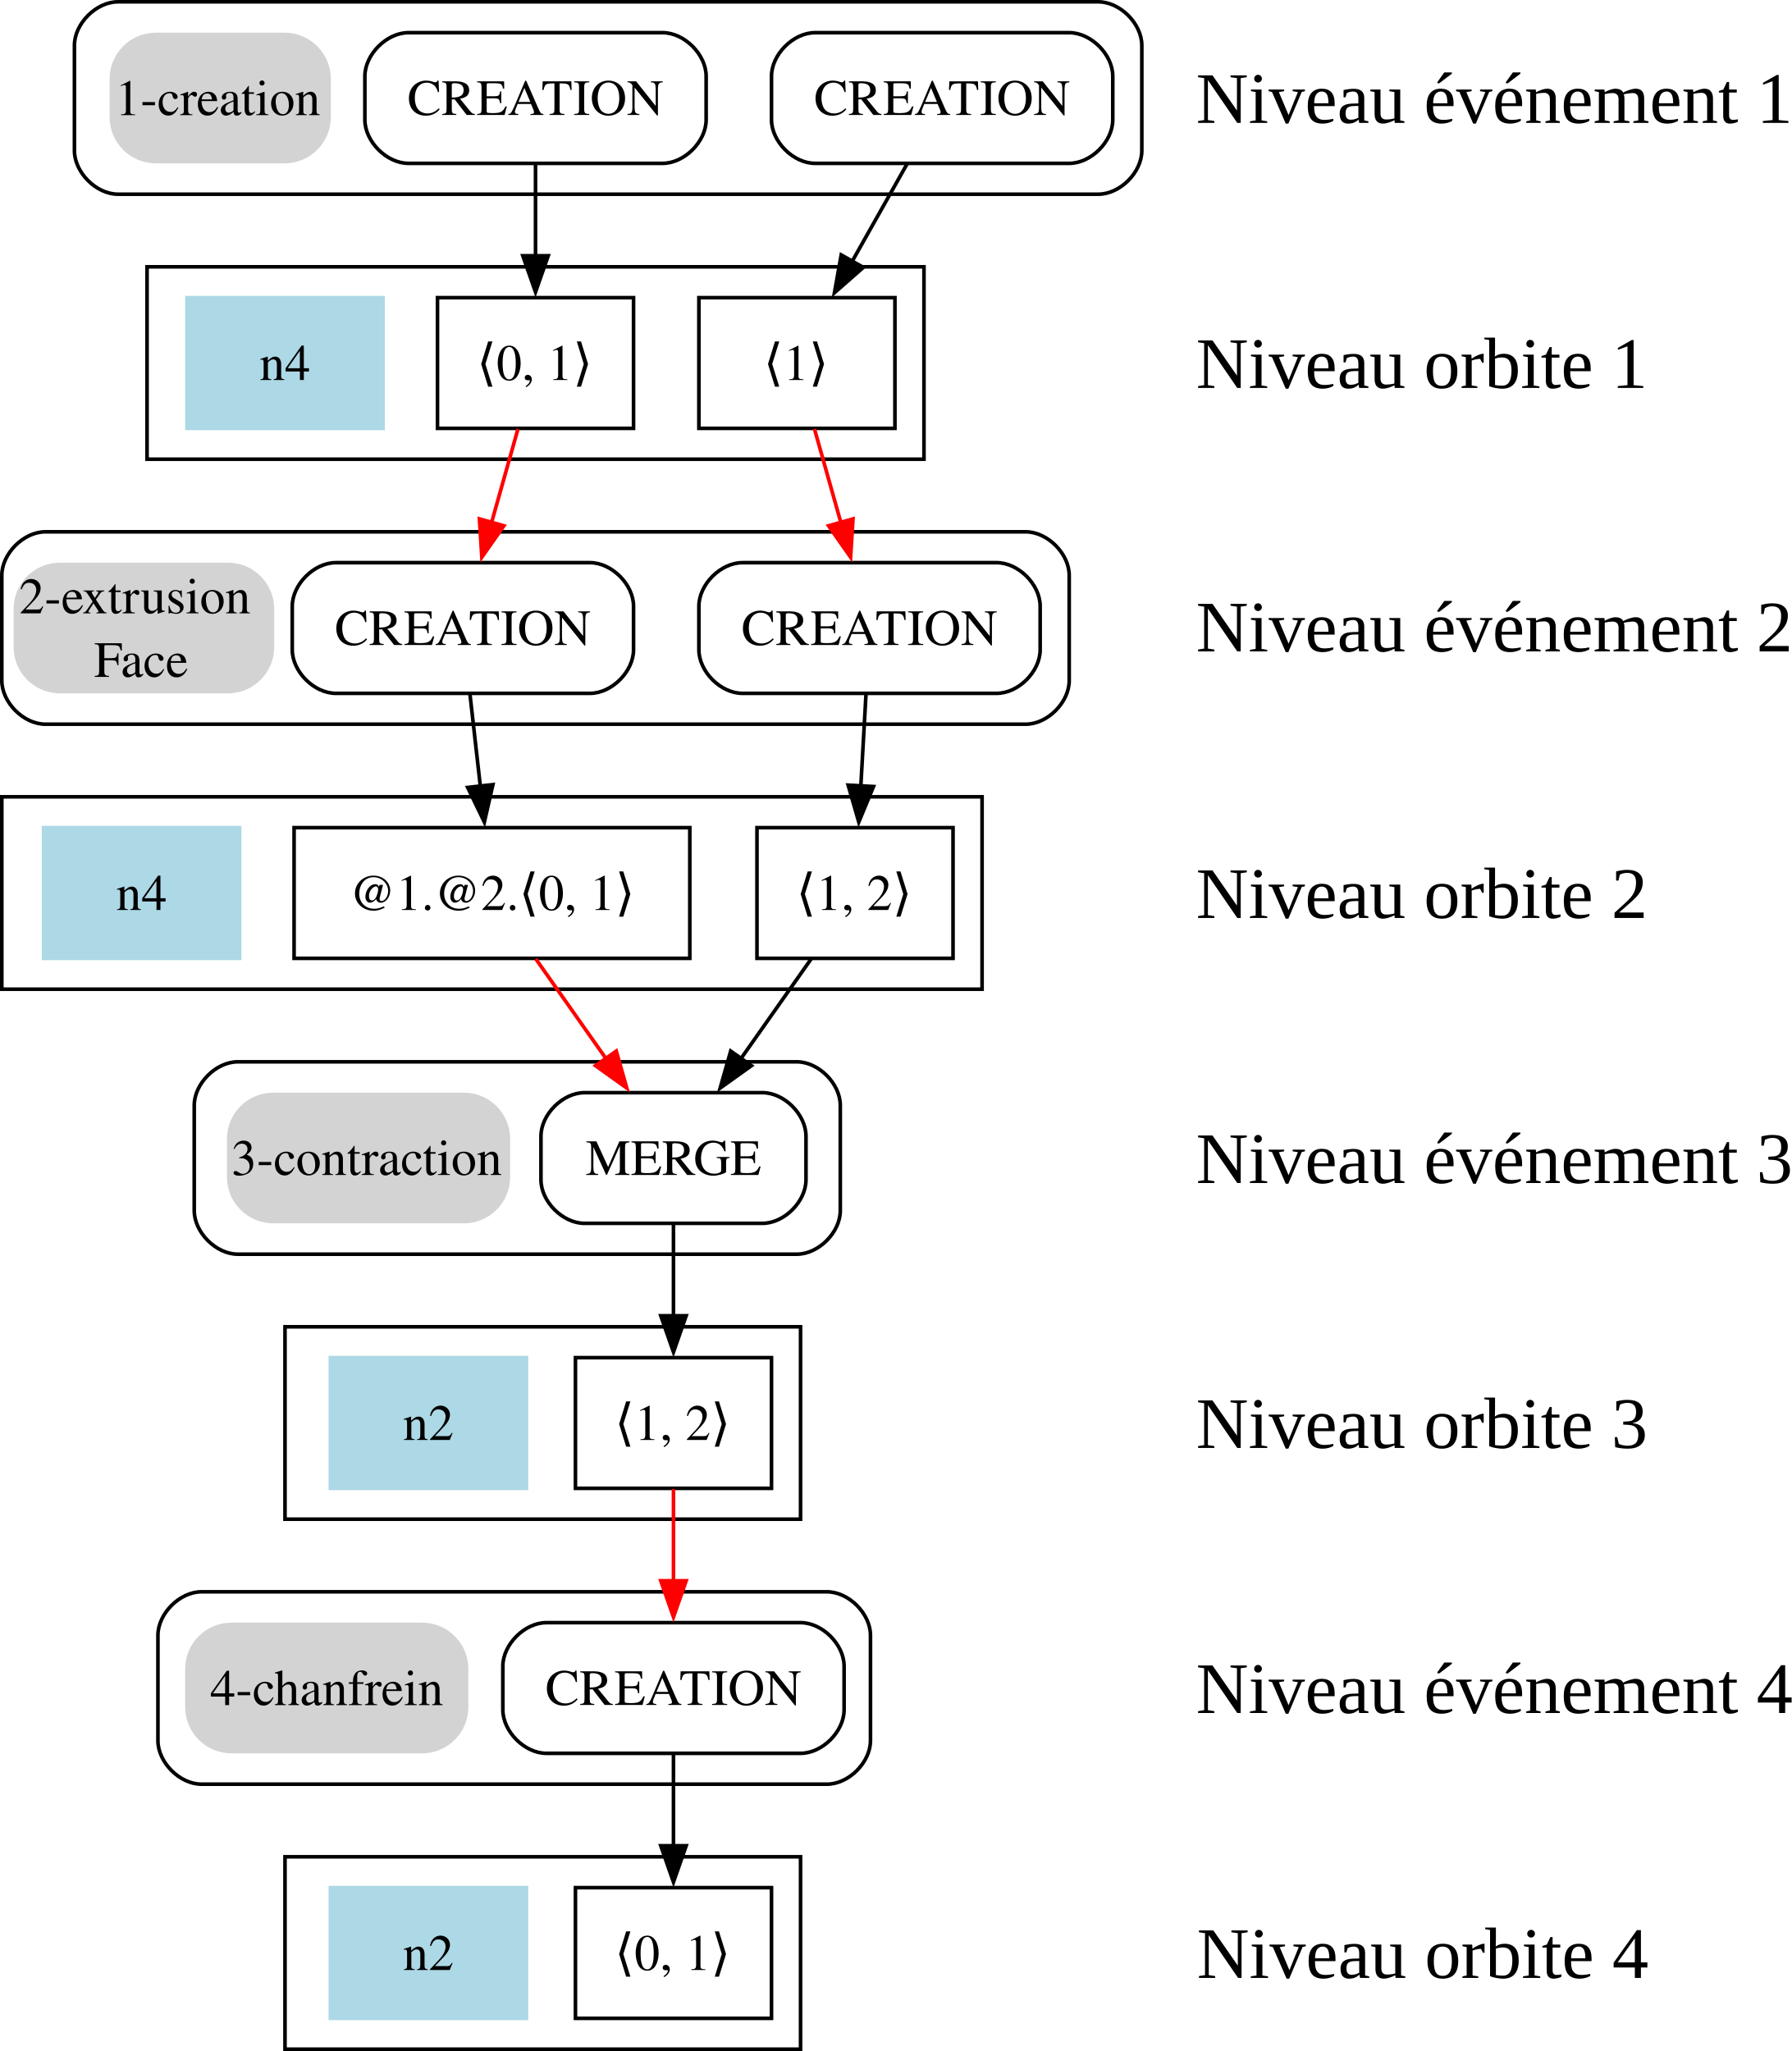
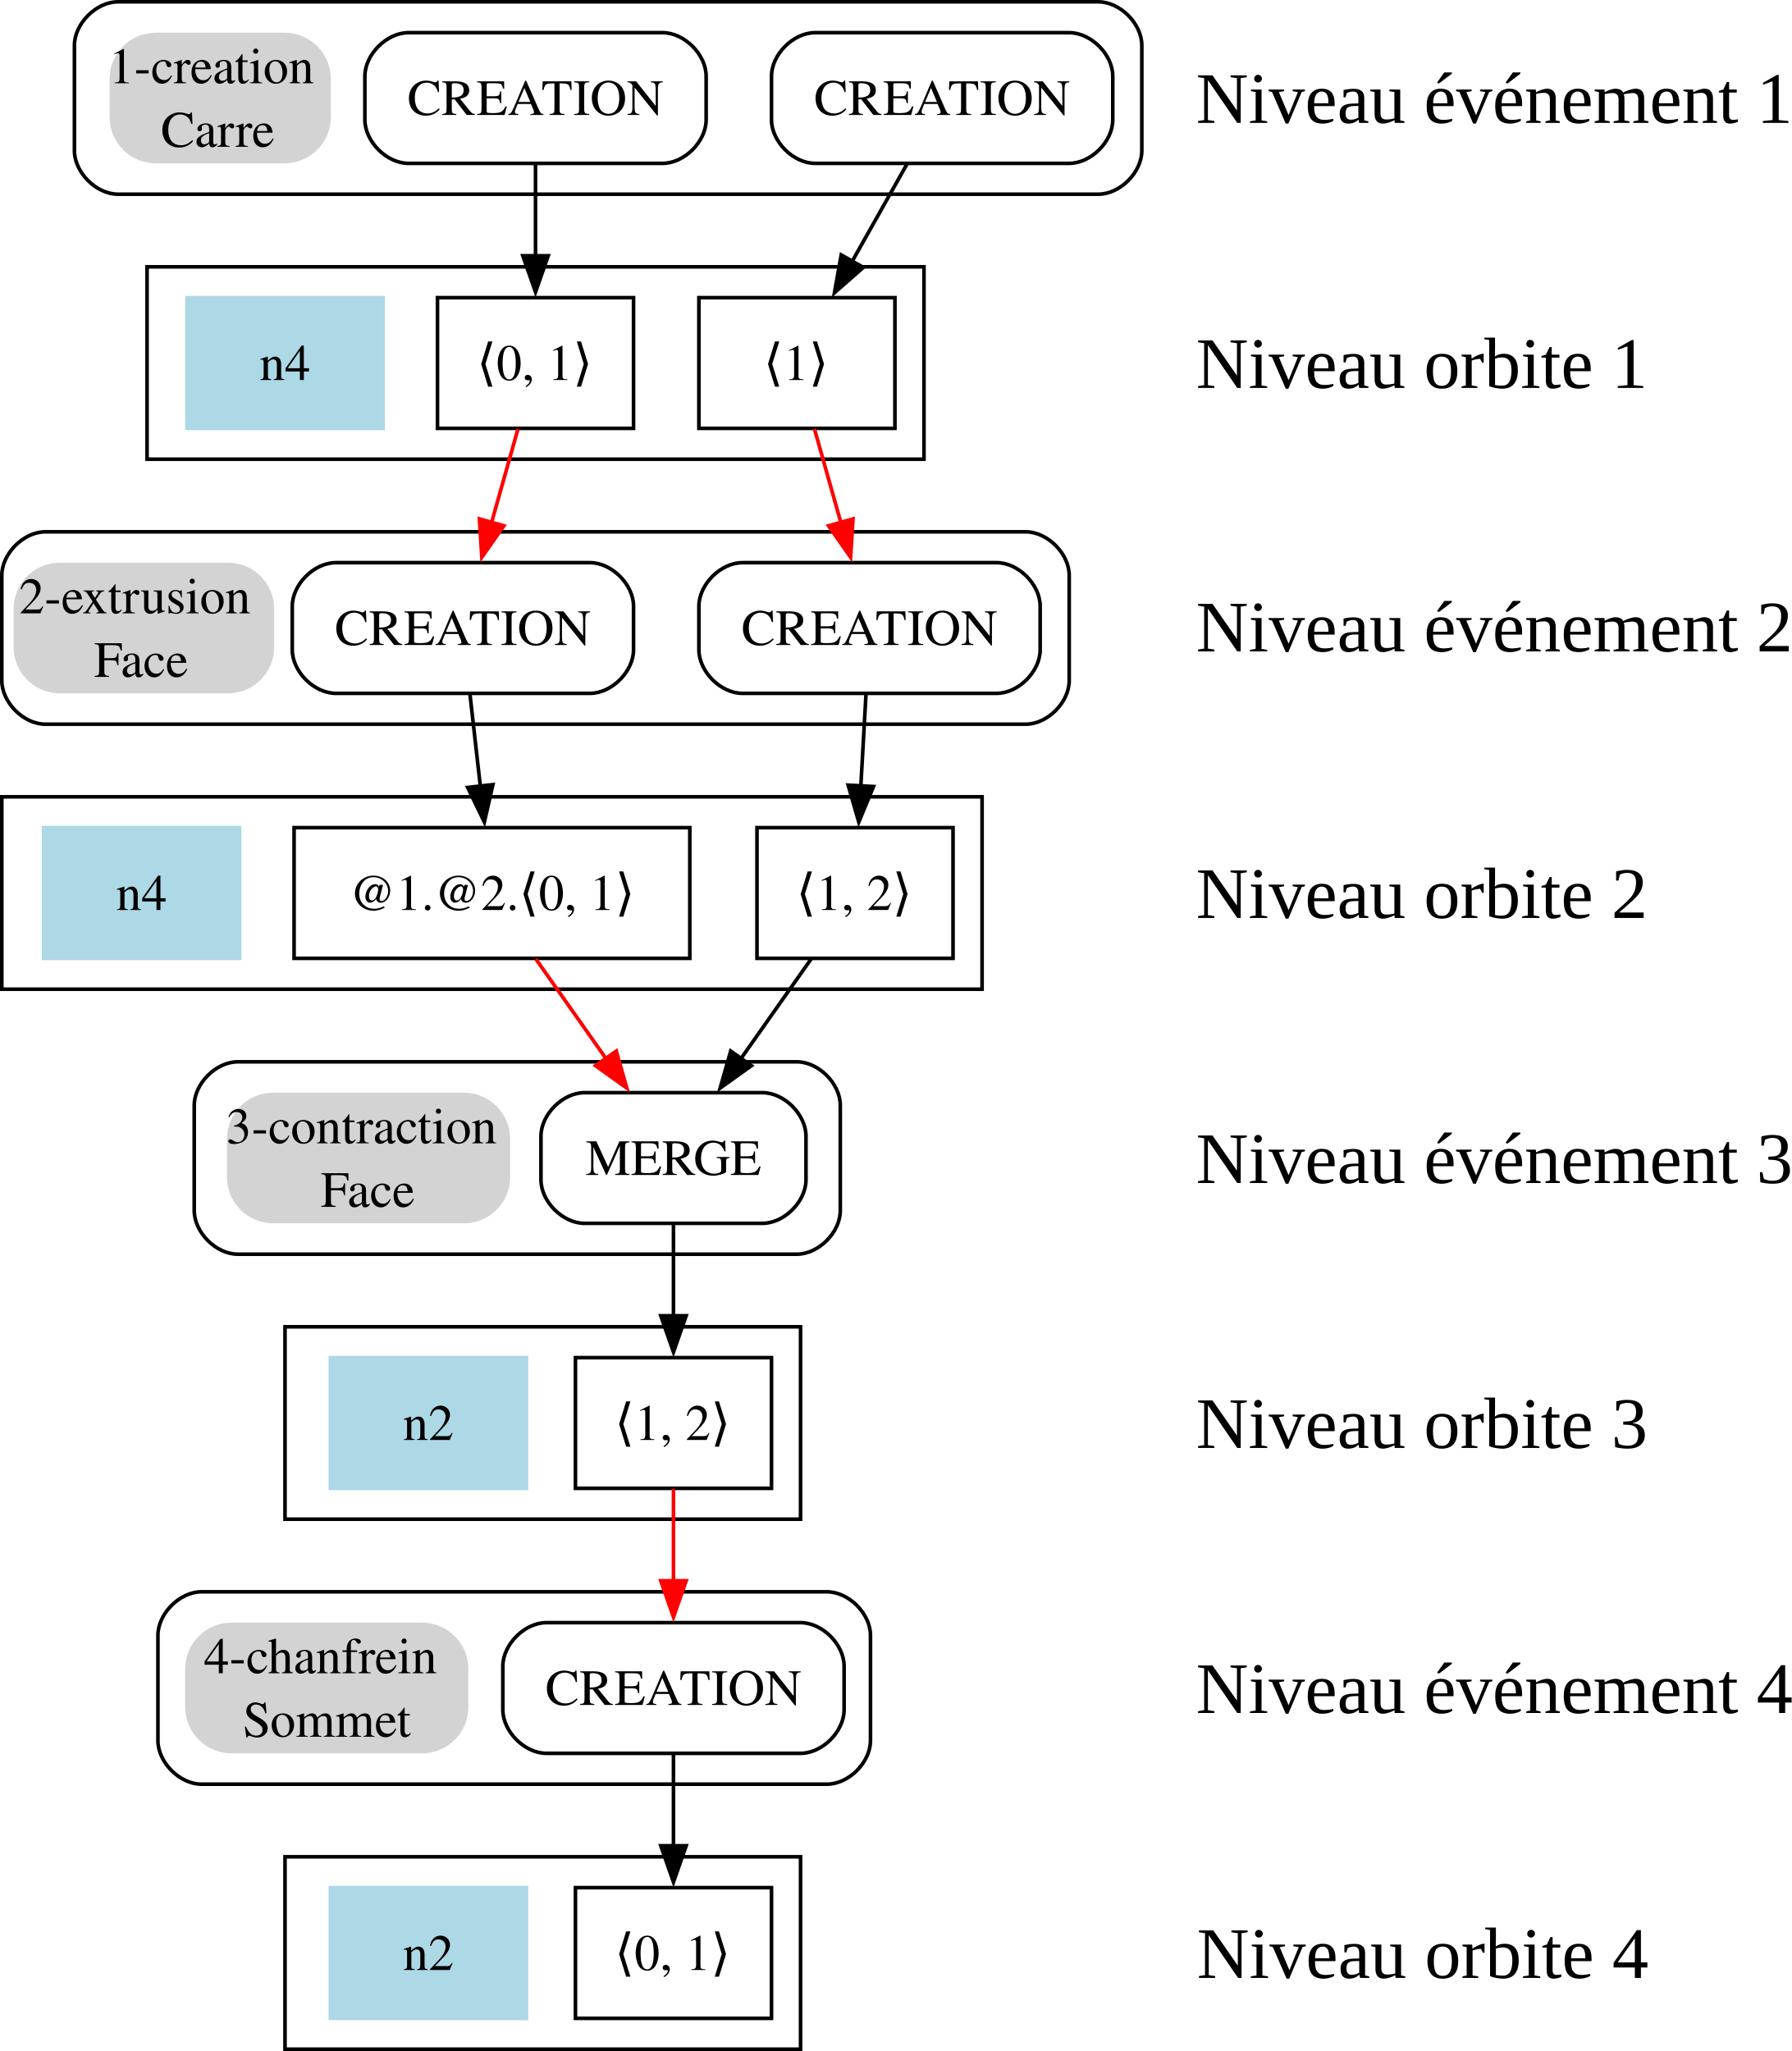
<svg xmlns="http://www.w3.org/2000/svg" width="493.486pt" height="565pt" viewBox="0 0 493.486 565" version="1.1" id="svg40">
  <defs id="defs40" />
  <g id="clust1" class="cluster" transform="translate(-7.5,572.5)">
    <path fill="none" stroke="#000000" d="m 40,-519 c 0,0 270,0 270,0 6,0 12,-6 12,-12 0,0 0,-29 0,-29 0,-6 -6,-12 -12,-12 0,0 -270,0 -270,0 -6,0 -12,6 -12,12 0,0 0,29 0,29 0,6 6,12 12,12" id="path2" />
  </g>
  <g id="clust2" class="cluster" transform="translate(-7.5,572.5)">
    <polygon fill="none" stroke="#000000" points="48,-499 262,-499 262,-446 48,-446 " id="polygon3" />
  </g>
  <g id="clust3" class="cluster" transform="translate(-7.5,572.5)">
    <path fill="none" stroke="#000000" d="m 20,-373 c 0,0 270,0 270,0 6,0 12,-6 12,-12 0,0 0,-29 0,-29 0,-6 -6,-12 -12,-12 0,0 -270,0 -270,0 -6,0 -12,6 -12,12 0,0 0,29 0,29 0,6 6,12 12,12" id="path4" />
  </g>
  <g id="clust4" class="cluster" transform="translate(-7.5,572.5)">
    <polygon fill="none" stroke="#000000" points="8,-353 278,-353 278,-300 8,-300 " id="polygon5" />
  </g>
  <g id="clust5" class="cluster" transform="translate(-22.5,572.5)">
    <path fill="none" stroke="#000000" d="m 88,-227 h 153.949 c 6,0 12,-6 12,-12 v -29 c 0,-6 -6,-12 -12,-12 H 88 c -6,0 -12,6 -12,12 v 29 c 0,6 6,12 12,12" id="path6" />
  </g>
  <g id="clust6" class="cluster" transform="translate(-7.5,572.5)">
    <polygon fill="none" stroke="#000000" points="86,-207 228,-207 228,-154 86,-154 " id="polygon7" />
  </g>
  <g id="clust7" class="cluster" transform="translate(-22.5,572.5)">
    <path fill="none" stroke="#000000" d="m 78,-81 h 172.261 c 6,0 12,-6 12,-12 v -29 c 0,-6 -6,-12 -12,-12 H 78 c -6,0 -12,6 -12,12 v 29 c 0,6 6,12 12,12" id="path8" />
  </g>
  <g id="clust8" class="cluster" transform="translate(-7.5,572.5)">
    <polygon fill="none" stroke="#000000" points="86,-61 228,-61 228,-8 86,-8 " id="polygon9" />
  </g>
  <g id="node1" class="node" transform="translate(64.5,572.5)">
    <path fill="none" stroke="#000000" d="m 48,-527.5 c 0,0 70,0 70,0 6,0 12,-6 12,-12 0,0 0,-12 0,-12 0,-6 -6,-12 -12,-12 0,0 -70,0 -70,0 -6,0 -12,6 -12,12 0,0 0,12 0,12 0,6 6,12 12,12" id="path10" />
    <text text-anchor="middle" x="83" y="-540.83" font-family="Times, serif" font-size="14px" id="text10">CREATION</text>
  </g>
  <g id="node2" class="node" transform="translate(64.5,572.5)">
    <polygon fill="none" stroke="#000000" points="110,-490.5 110,-454.5 56,-454.5 56,-490.5 " id="polygon11" />
    <text text-anchor="middle" x="82.75" y="-467.82" font-family="Times, serif" font-size="14px" id="text11">⟨0, 1⟩</text>
  </g>
  <g id="edge1" class="edge" transform="translate(64.5,572.5)">
    <path fill="none" stroke="#000000" d="m 83,-527.31 c 0,7.58 0,16.71 0,25.27" id="path12" />
    <polygon fill="#000000" stroke="#000000" points="86.5,-502.04 83,-492.04 79.5,-502.04 " id="polygon12" />
  </g>
  <g id="node6" class="node" transform="translate(64.5,572.5)">
    <path fill="none" stroke="#000000" d="m 28,-381.5 c 0,0 70,0 70,0 6,0 12,-6 12,-12 0,0 0,-12 0,-12 0,-6 -6,-12 -12,-12 0,0 -70,0 -70,0 -6,0 -12,6 -12,12 0,0 0,12 0,12 0,6 6,12 12,12" id="path13" />
    <text text-anchor="middle" x="63" y="-394.82" font-family="Times, serif" font-size="14px" id="text13">CREATION</text>
  </g>
  <g id="edge3" class="edge" transform="translate(64.5,572.5)">
    <path fill="none" stroke="#ff0000" d="m 78.16,-454.31 c -2.19,7.76 -4.83,17.13 -7.29,25.86" id="path14" />
    <polygon fill="#ff0000" stroke="#ff0000" points="74.29,-427.66 68.21,-418.99 67.55,-429.56 " id="polygon14" />
  </g>
  <g id="node3" class="node" transform="translate(64.5,572.5)">
    <path fill="none" stroke="#000000" d="m 160,-527.5 c 0,0 70,0 70,0 6,0 12,-6 12,-12 0,0 0,-12 0,-12 0,-6 -6,-12 -12,-12 0,0 -70,0 -70,0 -6,0 -12,6 -12,12 0,0 0,12 0,12 0,6 6,12 12,12" id="path15" />
    <text text-anchor="middle" x="195" y="-540.83" font-family="Times, serif" font-size="14px" id="text15">CREATION</text>
  </g>
  <g id="node4" class="node" transform="translate(64.5,572.5)">
    <polygon fill="none" stroke="#000000" points="182,-490.5 182,-454.5 128,-454.5 128,-490.5 " id="polygon16" />
    <text text-anchor="middle" x="154.75" y="-467.82" font-family="Times, serif" font-size="14px" id="text16">⟨1⟩</text>
  </g>
  <g id="edge2" class="edge" transform="translate(64.5,572.5)">
    <path fill="none" stroke="#000000" d="m 185.32,-527.31 c -4.57,8.11 -10.13,17.97 -15.23,27.03" id="path17" />
    <polygon fill="#000000" stroke="#000000" points="173.29,-498.84 165.34,-491.85 167.2,-502.28 " id="polygon17" />
  </g>
  <g id="node7" class="node" transform="translate(64.5,572.5)">
    <path fill="none" stroke="#000000" d="m 140,-381.5 c 0,0 70,0 70,0 6,0 12,-6 12,-12 0,0 0,-12 0,-12 0,-6 -6,-12 -12,-12 0,0 -70,0 -70,0 -6,0 -12,6 -12,12 0,0 0,12 0,12 0,6 6,12 12,12" id="path18" />
    <text text-anchor="middle" x="175" y="-394.82" font-family="Times, serif" font-size="14px" id="text18">CREATION</text>
  </g>
  <g id="edge4" class="edge" transform="translate(64.5,572.5)">
    <path fill="none" stroke="#ff0000" d="m 159.84,-454.31 c 2.19,7.76 4.83,17.13 7.29,25.86" id="path19" />
    <polygon fill="#ff0000" stroke="#ff0000" points="170.45,-429.56 169.79,-418.99 163.71,-427.66 " id="polygon19" />
  </g>
  <g id="node9" class="node" transform="translate(64.5,572.5)">
    <polygon fill="none" stroke="#000000" points="125.5,-344.5 125.5,-308.5 16.5,-308.5 16.5,-344.5 " id="polygon21" />
    <text text-anchor="middle" x="71" y="-321.82" font-family="Times, serif" font-size="14px" id="text21">@1.@2.⟨0, 1⟩</text>
  </g>
  <g id="edge5" class="edge" transform="translate(64.5,572.5)">
    <path fill="none" stroke="#000000" d="m 64.94,-381.31 c 0.86,7.67 1.9,16.92 2.88,25.57" id="path22" />
    <polygon fill="#000000" stroke="#000000" points="71.27,-356.36 68.91,-346.03 64.31,-355.58 " id="polygon22" />
  </g>
  <g id="node10" class="node" transform="translate(64.5,572.5)">
    <polygon fill="none" stroke="#000000" points="198,-344.5 198,-308.5 144,-308.5 144,-344.5 " id="polygon23" />
    <text text-anchor="middle" x="170.75" y="-321.82" font-family="Times, serif" font-size="14px" id="text23">⟨1, 2⟩</text>
  </g>
  <g id="edge6" class="edge" transform="translate(64.5,572.5)">
    <path fill="none" stroke="#000000" d="m 174.03,-381.31 c -0.43,7.67 -0.95,16.92 -1.44,25.57" id="path24" />
    <polygon fill="#000000" stroke="#000000" points="176.1,-355.83 172.04,-346.04 169.11,-356.22 " id="polygon24" />
  </g>
  <g id="node8" class="node" transform="translate(-148.5,572.5)">
    <polygon fill="#add8e6" stroke="#add8e6" points="200,-454.5 200,-490.5 254,-490.5 254,-454.5 " id="polygon25" />
    <text text-anchor="middle" x="227" y="-467.82" font-family="Times, serif" font-size="14px" id="text25">n4</text>
  </g>
  <g id="node12" class="node" transform="translate(64.5,572.5)">
    <path fill="none" stroke="#000000" d="m 96.5,-235.5 c 0,0 49,0 49,0 6,0 12,-6 12,-12 0,0 0,-12 0,-12 0,-6 -6,-12 -12,-12 0,0 -49,0 -49,0 -6,0 -12,6 -12,12 0,0 0,12 0,12 0,6 6,12 12,12" id="path26" />
    <text text-anchor="middle" x="121" y="-248.82" font-family="Times, serif" font-size="14px" id="text26">MERGE</text>
  </g>
  <g id="edge7" class="edge" transform="translate(64.5,572.5)">
    <path fill="none" stroke="#ff0000" d="m 83.1,-308.31 c 5.84,8.28 12.96,18.4 19.45,27.62" id="path27" />
    <polygon fill="#ff0000" stroke="#ff0000" points="105.24,-282.96 108.14,-272.77 99.52,-278.93 " id="polygon27" />
  </g>
  <g id="edge8" class="edge" transform="translate(64.5,572.5)">
    <path fill="none" stroke="#000000" d="m 158.9,-308.31 c -5.84,8.28 -12.96,18.4 -19.45,27.62" id="path28" />
    <polygon fill="#000000" stroke="#000000" points="142.48,-278.93 133.86,-272.77 136.76,-282.96 " id="polygon28" />
  </g>
  <rect style="fill:#d3d3d3;fill-opacity:1;stroke:none;stroke-width:15;stroke-linecap:round;stroke-linejoin:round" id="rect42-3" width="71.771" height="36" x="3.752" y="155" ry="12.746" />
  <text text-anchor="middle" x="38.895" y="168.961" font-family="Times, serif" font-size="14px" id="text29">
    <tspan id="tspan41" x="38.895" y="168.961">2-extrusion</tspan>
    <tspan x="38.895" y="186.461" id="tspan42">Face</tspan>
  </text>
  <g id="node14" class="node" transform="translate(64.5,572.5)">
    <polygon fill="none" stroke="#000000" points="148,-198.5 148,-162.5 94,-162.5 94,-198.5 " id="polygon30" />
    <text text-anchor="middle" x="120.75" y="-175.82" font-family="Times, serif" font-size="14px" id="text30">⟨1, 2⟩</text>
  </g>
  <g id="edge9" class="edge" transform="translate(64.5,572.5)">
    <path fill="none" stroke="#000000" d="m 121,-235.31 c 0,7.58 0,16.71 0,25.27" id="path31" />
    <polygon fill="#000000" stroke="#000000" points="124.5,-210.04 121,-200.04 117.5,-210.04 " id="polygon31" />
  </g>
  <g id="node13" class="node" transform="translate(-204,572.5)">
    <polygon fill="#add8e6" stroke="#add8e6" points="216,-344.5 270,-344.5 270,-308.5 216,-308.5 " id="polygon32" />
    <text text-anchor="middle" x="243" y="-321.82" font-family="Times, serif" font-size="14px" id="text32">n4</text>
  </g>
  <g id="node16" class="node" transform="translate(64.5,572.5)">
    <path fill="none" stroke="#000000" d="m 86,-89.5 c 0,0 70,0 70,0 6,0 12,-6 12,-12 0,0 0,-12 0,-12 0,-6 -6,-12 -12,-12 0,0 -70,0 -70,0 -6,0 -12,6 -12,12 0,0 0,12 0,12 0,6 6,12 12,12" id="path33" />
    <text text-anchor="middle" x="121" y="-102.83" font-family="Times, serif" font-size="14px" id="text33">CREATION</text>
  </g>
  <g id="edge10" class="edge" transform="translate(64.5,572.5)">
    <path fill="none" stroke="#ff0000" d="m 121,-162.31 c 0,7.58 0,16.71 0,25.27" id="path34" />
    <polygon fill="#ff0000" stroke="#ff0000" points="124.5,-137.04 121,-127.04 117.5,-137.04 " id="polygon34" />
  </g>
  <rect style="fill:#d3d3d3;fill-opacity:1;stroke:none;stroke-width:15;stroke-linecap:round;stroke-linejoin:round" id="rect42-6" width="78.002" height="36" x="62.508" y="300.997" ry="12.746" />
-   <text text-anchor="middle" x="101" y="323.68" font-family="Times, serif" font-size="14px" id="text35">3-contraction</text>
+   <text text-anchor="middle" x="101.313" y="314.958" font-family="Times, serif" font-size="14px" id="text35">
+     <tspan id="tspan3" x="101.313" y="314.958">3-contraction</tspan>
+     <tspan id="tspan4" x="101.313" y="332.458">Face</tspan>
+   </text>
  <g id="node18" class="node" transform="translate(64.5,572.5)">
    <polygon fill="none" stroke="#000000" points="148,-52.5 148,-16.5 94,-16.5 94,-52.5 " id="polygon36" />
    <text text-anchor="middle" x="120.75" y="-29.82" font-family="Times, serif" font-size="14px" id="text36">⟨0, 1⟩</text>
  </g>
  <g id="edge11" class="edge" transform="translate(64.5,572.5)">
    <path fill="none" stroke="#000000" d="m 121,-89.31 c 0,7.58 0,16.71 0,25.27" id="path37" />
    <polygon fill="#000000" stroke="#000000" points="124.5,-64.04 121,-54.04 117.5,-64.04 " id="polygon37" />
  </g>
  <g id="node17" class="node" transform="translate(-75,572.5)">
    <polygon fill="#add8e6" stroke="#add8e6" points="220,-198.5 220,-162.5 166,-162.5 166,-198.5 " id="polygon38" />
    <text text-anchor="middle" x="193" y="-175.82" font-family="Times, serif" font-size="14px" id="text38">n2</text>
  </g>
-   <g id="g42" transform="translate(-6)">
-     <rect style="fill:#d3d3d3;fill-opacity:1;stroke:none;stroke-width:15;stroke-linecap:round;stroke-linejoin:round" id="rect42-6-7" width="78.002" height="36" x="56.999" y="447" ry="12.746" />
-     <text text-anchor="middle" x="96.021" y="469.711" font-family="Times, serif" font-size="14px" id="text39">4-chanfrein</text>
-   </g>
+   <rect style="fill:#d3d3d3;fill-opacity:1;stroke:none;stroke-width:15;stroke-linecap:round;stroke-linejoin:round" id="rect42-6-7" width="78.002" height="36" x="50.999" y="447" ry="12.746" />
+   <text text-anchor="middle" x="90.021" y="460.933" font-family="Times, serif" font-size="14px" id="text39">
+     <tspan id="tspan5" x="90.021" y="460.933">4-chanfrein</tspan>
+     <tspan id="tspan6" x="90.021" y="478.433">Sommet</tspan>
+   </text>
  <g id="node20" class="node" transform="translate(-75,572.5)">
    <polygon fill="#add8e6" stroke="#add8e6" points="220,-52.5 220,-16.5 166,-16.5 166,-52.5 " id="polygon40" />
    <text text-anchor="middle" x="193" y="-29.82" font-family="Times, serif" font-size="14px" id="text40">n2</text>
  </g>
-   <rect style="fill:#d3d3d3;fill-opacity:1;stroke:none;stroke-width:15;stroke-linecap:round;stroke-linejoin:round" id="rect42" width="60.935" height="36" x="30.185" y="9" ry="12.746" />
-   <text text-anchor="middle" x="59.98" y="31.711" font-family="Times, serif" font-size="14px" id="text20" style="fill:#000000;fill-opacity:1;stroke:none">1-creation</text>
+   <g id="g2">
+     <rect style="fill:#d3d3d3;fill-opacity:1;stroke:none;stroke-width:15;stroke-linecap:round;stroke-linejoin:round" id="rect42" width="60.935" height="36" x="30.185" y="9" ry="12.746" />
+     <text text-anchor="middle" x="59.98" y="22.933" font-family="Times, serif" font-size="14px" id="text20" style="fill:#000000;fill-opacity:1;stroke:none">
+       <tspan id="tspan1" x="59.98" y="22.933">1-creation</tspan>
+       <tspan id="tspan2" x="59.98" y="40.433">Carre</tspan>
+     </text>
+   </g>
  <g id="g1" transform="translate(0.704742)">
    <text xml:space="preserve" style="font-style:normal;font-variant:normal;font-weight:normal;font-stretch:normal;font-size:20px;font-family:'Liberation Serif';-inkscape-font-specification:'Liberation Serif, Normal';font-variant-ligatures:normal;font-variant-caps:normal;font-variant-numeric:normal;font-variant-east-asian:normal;fill:#000000;fill-opacity:1;stroke:none;stroke-width:3;stroke-linecap:round;stroke-linejoin:miter;stroke-dasharray:none;stroke-opacity:0.8;stop-color:#000000" x="328.719" y="33.855" id="text7969">
      <tspan id="tspan7967" style="font-style:normal;font-variant:normal;font-weight:normal;font-stretch:normal;font-size:20px;font-family:'Liberation Serif';-inkscape-font-specification:'Liberation Serif, Normal';font-variant-ligatures:normal;font-variant-caps:normal;font-variant-numeric:normal;font-variant-east-asian:normal;stroke-width:3" x="328.719" y="33.855">Niveau événement 1</tspan>
    </text>
    <text xml:space="preserve" style="font-style:normal;font-variant:normal;font-weight:normal;font-stretch:normal;font-size:20px;font-family:'Liberation Serif';-inkscape-font-specification:'Liberation Serif, Normal';font-variant-ligatures:normal;font-variant-caps:normal;font-variant-numeric:normal;font-variant-east-asian:normal;fill:#000000;fill-opacity:1;stroke:none;stroke-width:3;stroke-linecap:round;stroke-linejoin:miter;stroke-dasharray:none;stroke-opacity:0.8;stop-color:#000000" x="328.719" y="471.891" id="text7969-8">
      <tspan id="tspan7967-9" style="font-style:normal;font-variant:normal;font-weight:normal;font-stretch:normal;font-size:20px;font-family:'Liberation Serif';-inkscape-font-specification:'Liberation Serif, Normal';font-variant-ligatures:normal;font-variant-caps:normal;font-variant-numeric:normal;font-variant-east-asian:normal;stroke-width:3" x="328.719" y="471.891">Niveau événement 4</tspan>
    </text>
    <text xml:space="preserve" style="font-style:normal;font-variant:normal;font-weight:normal;font-stretch:normal;font-size:20px;font-family:'Liberation Serif';-inkscape-font-specification:'Liberation Serif, Normal';font-variant-ligatures:normal;font-variant-caps:normal;font-variant-numeric:normal;font-variant-east-asian:normal;fill:#000000;fill-opacity:1;stroke:none;stroke-width:3;stroke-linecap:round;stroke-linejoin:miter;stroke-dasharray:none;stroke-opacity:0.8;stop-color:#000000" x="328.719" y="106.877" id="text7973">
      <tspan id="tspan7971" style="font-style:normal;font-variant:normal;font-weight:normal;font-stretch:normal;font-size:20px;font-family:'Liberation Serif';-inkscape-font-specification:'Liberation Serif, Normal';font-variant-ligatures:normal;font-variant-caps:normal;font-variant-numeric:normal;font-variant-east-asian:normal;stroke-width:3" x="328.719" y="106.877">Niveau orbite 1</tspan>
    </text>
    <text xml:space="preserve" style="font-style:normal;font-variant:normal;font-weight:normal;font-stretch:normal;font-size:20px;font-family:'Liberation Serif';-inkscape-font-specification:'Liberation Serif, Normal';font-variant-ligatures:normal;font-variant-caps:normal;font-variant-numeric:normal;font-variant-east-asian:normal;fill:#000000;fill-opacity:1;stroke:none;stroke-width:3;stroke-linecap:round;stroke-linejoin:miter;stroke-dasharray:none;stroke-opacity:0.8;stop-color:#000000" x="328.719" y="179.442" id="text7969-1">
      <tspan id="tspan1892" x="328.719" y="179.442">Niveau événement 2</tspan>
    </text>
    <text xml:space="preserve" style="font-style:normal;font-variant:normal;font-weight:normal;font-stretch:normal;font-size:20px;font-family:'Liberation Serif';-inkscape-font-specification:'Liberation Serif, Normal';font-variant-ligatures:normal;font-variant-caps:normal;font-variant-numeric:normal;font-variant-east-asian:normal;fill:#000000;fill-opacity:1;stroke:none;stroke-width:3;stroke-linecap:round;stroke-linejoin:miter;stroke-dasharray:none;stroke-opacity:0.8;stop-color:#000000" x="328.719" y="252.877" id="text7973-9">
      <tspan id="tspan1894" x="328.719" y="252.877">Niveau orbite 2</tspan>
    </text>
    <text xml:space="preserve" style="font-style:normal;font-variant:normal;font-weight:normal;font-stretch:normal;font-size:20px;font-family:'Liberation Serif';-inkscape-font-specification:'Liberation Serif, Normal';font-variant-ligatures:normal;font-variant-caps:normal;font-variant-numeric:normal;font-variant-east-asian:normal;fill:#000000;fill-opacity:1;stroke:none;stroke-width:3;stroke-linecap:round;stroke-linejoin:miter;stroke-dasharray:none;stroke-opacity:0.8;stop-color:#000000" x="328.719" y="325.891" id="text7969-0">
      <tspan id="tspan1896" x="328.719" y="325.891">Niveau événement 3</tspan>
    </text>
    <text xml:space="preserve" style="font-style:normal;font-variant:normal;font-weight:normal;font-stretch:normal;font-size:20px;font-family:'Liberation Serif';-inkscape-font-specification:'Liberation Serif, Normal';font-variant-ligatures:normal;font-variant-caps:normal;font-variant-numeric:normal;font-variant-east-asian:normal;fill:#000000;fill-opacity:1;stroke:none;stroke-width:3;stroke-linecap:round;stroke-linejoin:miter;stroke-dasharray:none;stroke-opacity:0.8;stop-color:#000000" x="328.719" y="398.877" id="text7973-8">
      <tspan id="tspan1898" x="328.719" y="398.877">Niveau orbite 3</tspan>
    </text>
    <text xml:space="preserve" style="font-style:normal;font-variant:normal;font-weight:normal;font-stretch:normal;font-size:20px;font-family:'Liberation Serif';-inkscape-font-specification:'Liberation Serif, Normal';font-variant-ligatures:normal;font-variant-caps:normal;font-variant-numeric:normal;font-variant-east-asian:normal;fill:#000000;fill-opacity:1;stroke:none;stroke-width:3;stroke-linecap:round;stroke-linejoin:miter;stroke-dasharray:none;stroke-opacity:0.8;stop-color:#000000" x="328.953" y="544.877" id="text7973-8-5">
      <tspan id="tspan1898-3" x="328.953" y="544.877">Niveau orbite 4</tspan>
    </text>
  </g>
</svg>
